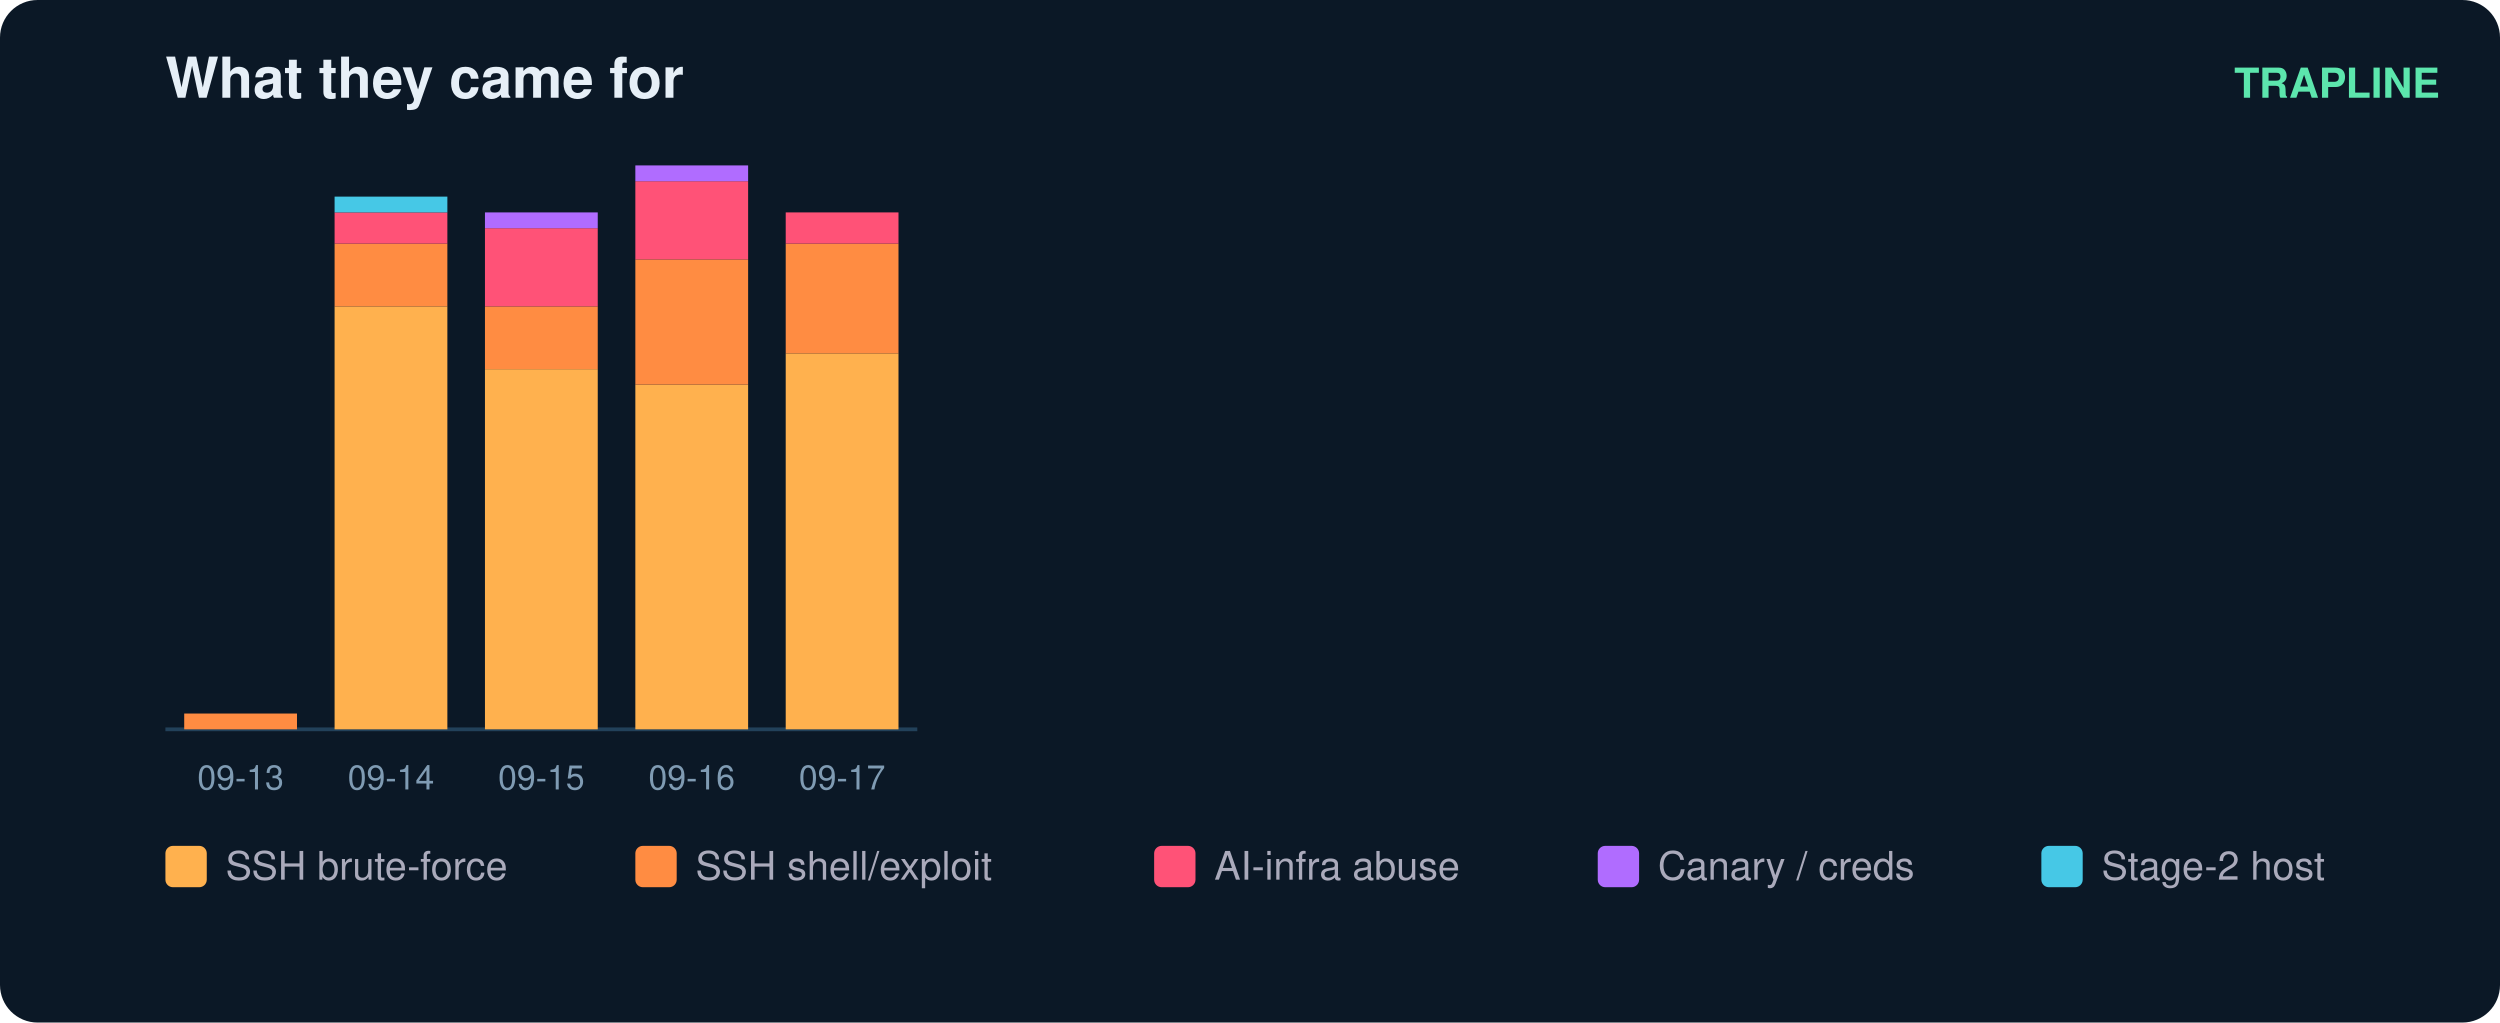
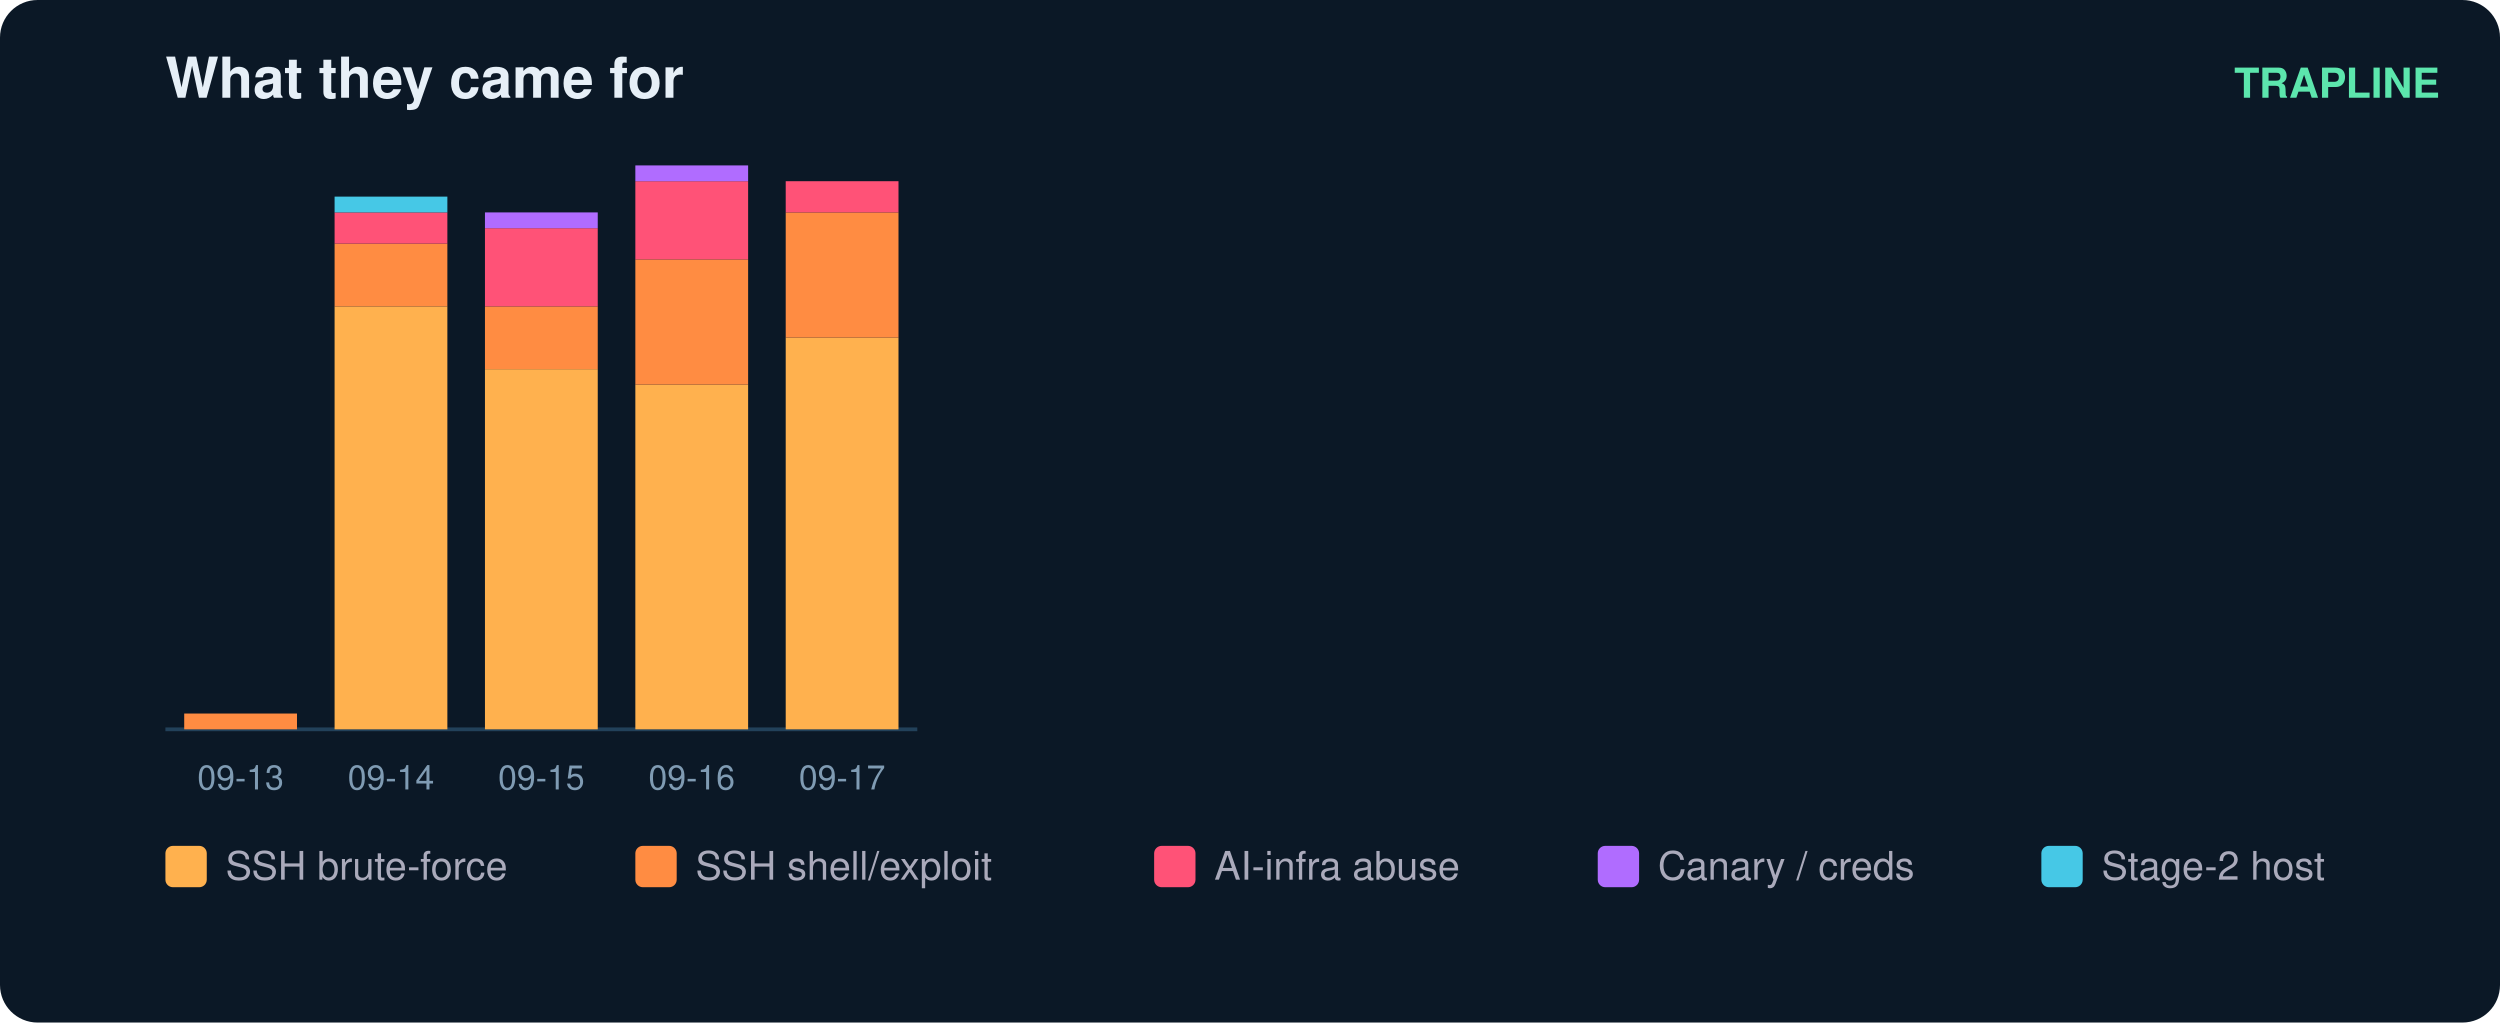
<svg xmlns="http://www.w3.org/2000/svg" width="665" height="272" viewBox="0 0 665 272" font-family="ui-sans-serif,Segoe UI,Helvetica,Arial">
  <rect width="665" height="272" rx="10" fill="#0b1826" />
  <text x="44" y="26" fill="#e6eff7" font-size="15" font-weight="700">What they came for</text>
  <text x="649" y="26" fill="#5ce6ad" font-size="11" text-anchor="end" font-weight="600">TRAPLINE</text>
  <line x1="44" y1="194" x2="244" y2="194" stroke="#22415a" />
  <rect x="49" y="189.8" width="30" height="4.2" fill="#ff8c42" />
  <text x="64.0" y="210.0" fill="#7f9bb3" font-size="9" text-anchor="middle">09-13</text>
  <rect x="89" y="81.5" width="30" height="112.5" fill="#ffb14e" />
  <rect x="89" y="64.8" width="30" height="16.7" fill="#ff8c42" />
  <rect x="89" y="56.5" width="30" height="8.3" fill="#ff5277" />
  <rect x="89" y="52.3" width="30" height="4.2" fill="#46c8e6" />
  <text x="104.0" y="210.0" fill="#7f9bb3" font-size="9" text-anchor="middle">09-14</text>
  <rect x="129" y="98.2" width="30" height="95.8" fill="#ffb14e" />
  <rect x="129" y="81.5" width="30" height="16.7" fill="#ff8c42" />
  <rect x="129" y="60.7" width="30" height="20.8" fill="#ff5277" />
  <rect x="129" y="56.5" width="30" height="4.2" fill="#b06cff" />
  <text x="144.0" y="210.0" fill="#7f9bb3" font-size="9" text-anchor="middle">09-15</text>
  <rect x="169" y="102.3" width="30" height="91.7" fill="#ffb14e" />
  <rect x="169" y="69.0" width="30" height="33.3" fill="#ff8c42" />
  <rect x="169" y="48.2" width="30" height="20.8" fill="#ff5277" />
  <rect x="169" y="44.0" width="30" height="4.2" fill="#b06cff" />
  <text x="184.0" y="210.0" fill="#7f9bb3" font-size="9" text-anchor="middle">09-16</text>
-   <rect x="209" y="94.0" width="30" height="100.0" fill="#ffb14e" />
-   <rect x="209" y="64.8" width="30" height="29.2" fill="#ff8c42" />
-   <rect x="209" y="56.5" width="30" height="8.3" fill="#ff5277" />
+   <rect x="209" y="89.8" width="30" height="104.2" fill="#ffb14e" />
+   <rect x="209" y="56.5" width="30" height="33.3" fill="#ff8c42" />
+   <rect x="209" y="48.2" width="30" height="8.3" fill="#ff5277" />
  <text x="224.0" y="210.0" fill="#7f9bb3" font-size="9" text-anchor="middle">09-17</text>
  <rect x="44" y="225" width="11" height="11" rx="2" fill="#ffb14e" />
  <text x="60" y="234" fill="#aab" font-size="10.5">SSH brute-force</text>
  <rect x="169" y="225" width="11" height="11" rx="2" fill="#ff8c42" />
  <text x="185" y="234" fill="#aab" font-size="10.5">SSH shell/exploit</text>
  <rect x="307" y="225" width="11" height="11" rx="2" fill="#ff5277" />
  <text x="323" y="234" fill="#aab" font-size="10.5">AI-infra abuse</text>
  <rect x="425" y="225" width="11" height="11" rx="2" fill="#b06cff" />
  <text x="441" y="234" fill="#aab" font-size="10.5">Canary / creds</text>
  <rect x="543" y="225" width="11" height="11" rx="2" fill="#46c8e6" />
  <text x="559" y="234" fill="#aab" font-size="10.5">Stage-2 host</text>
</svg>
